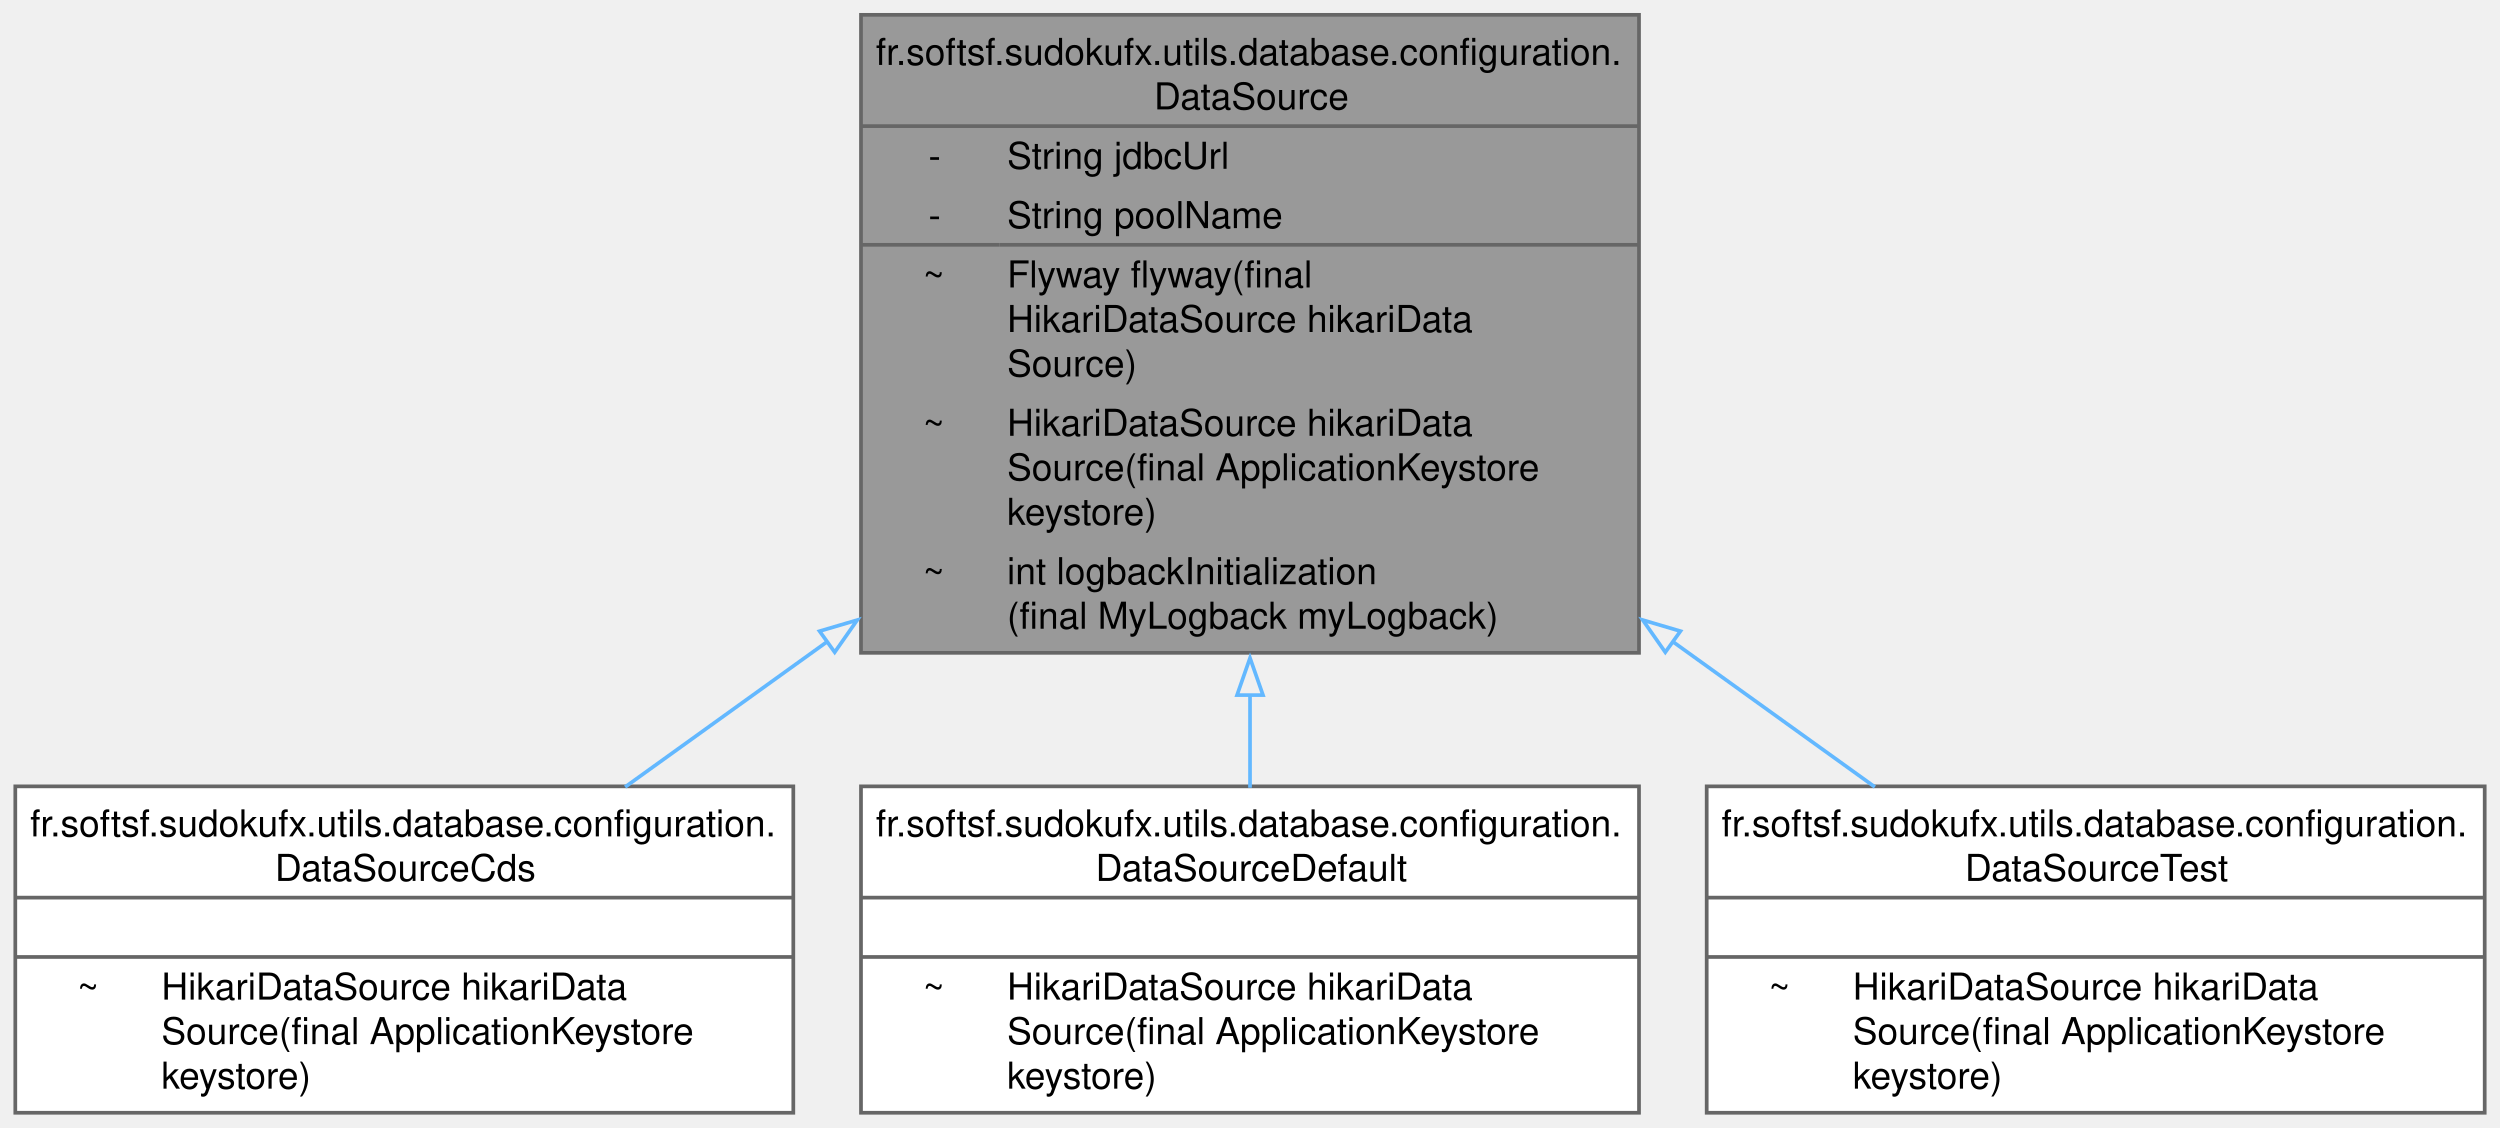
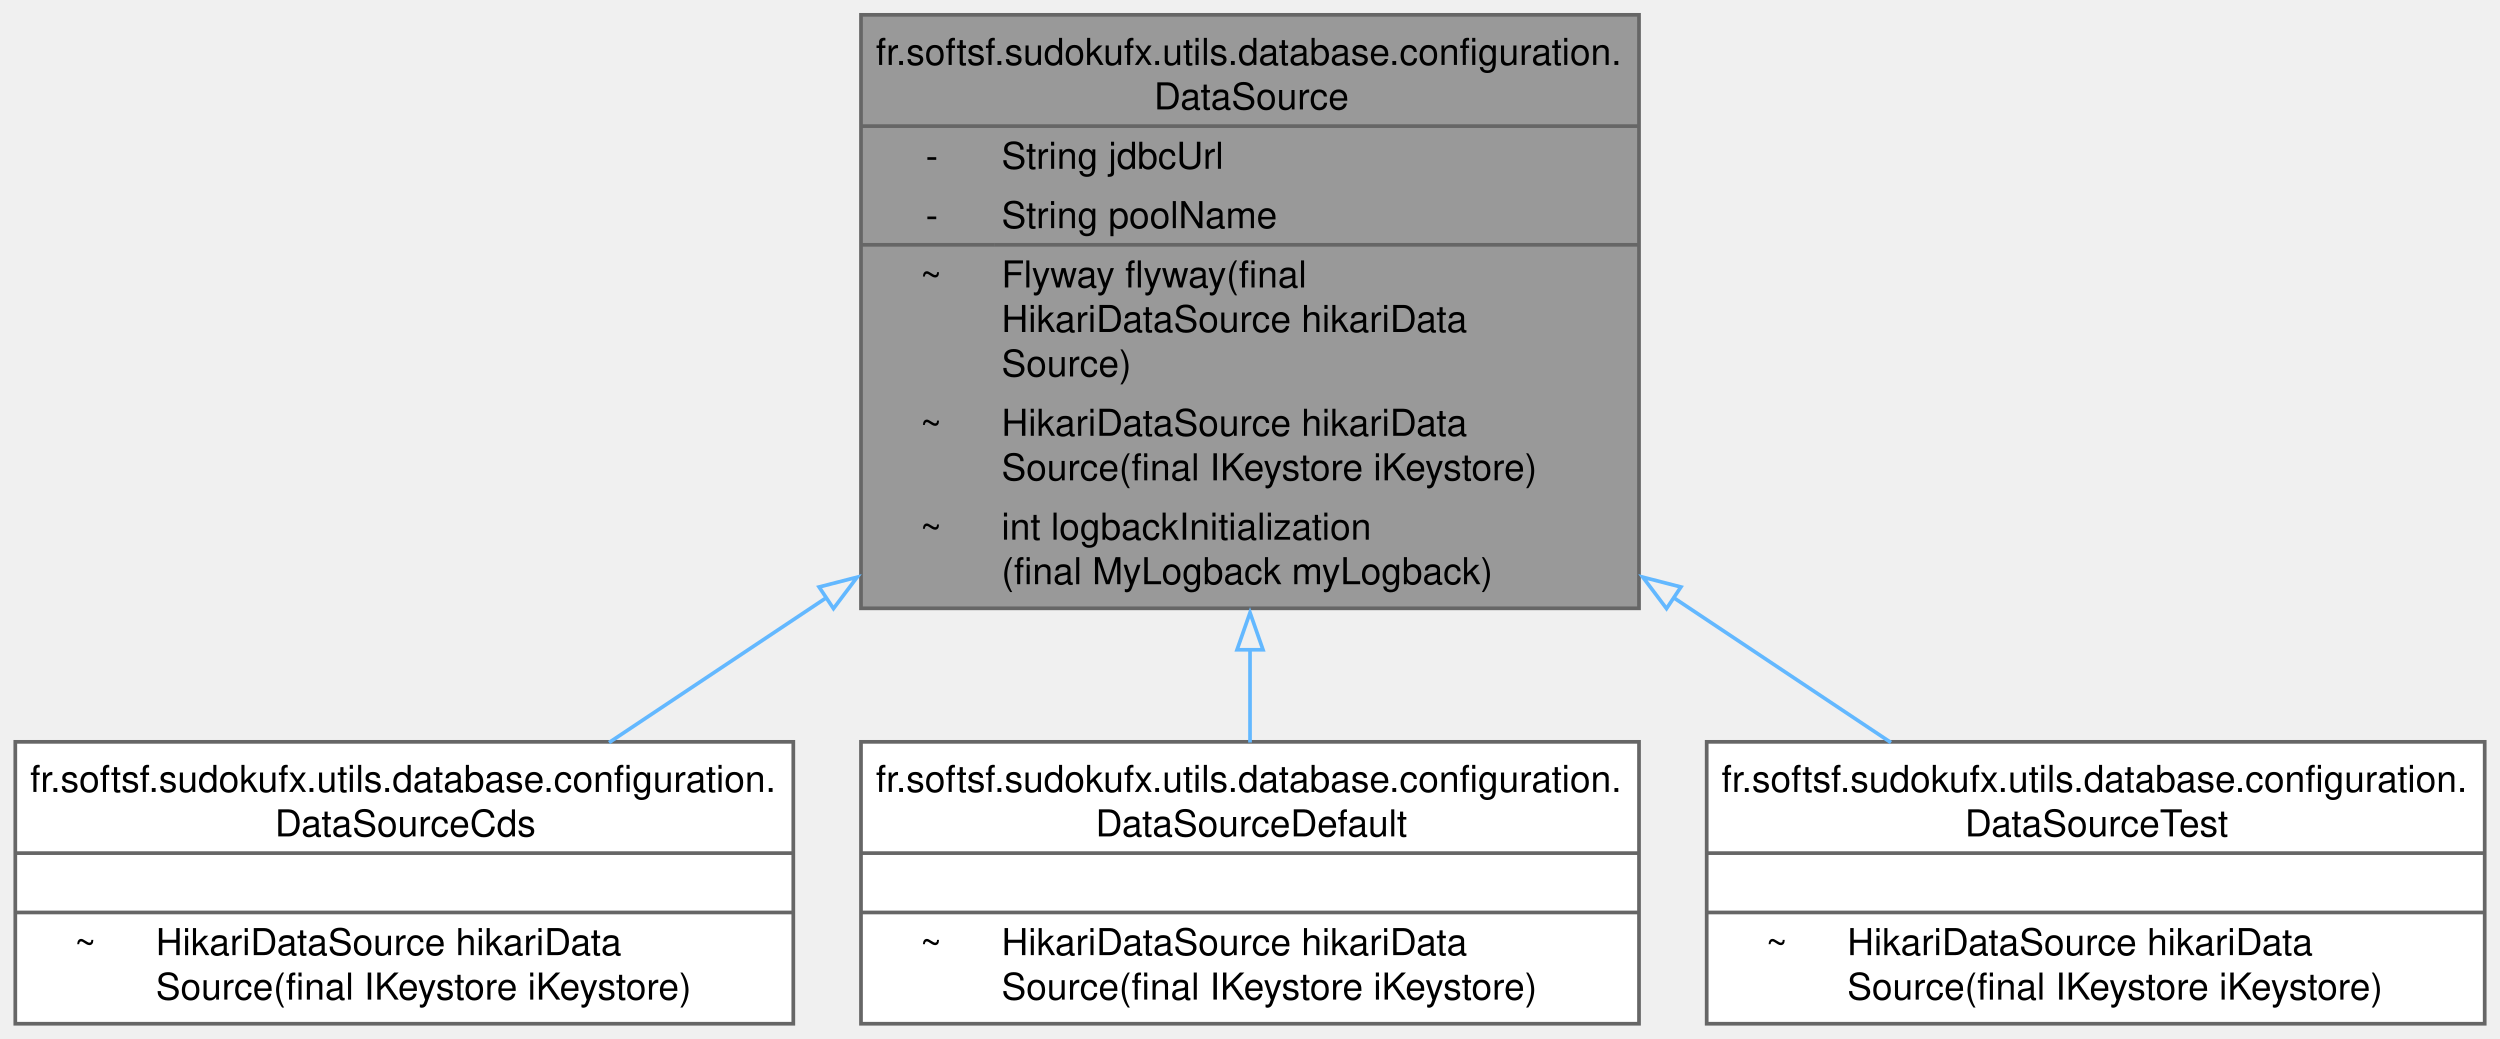
- <svg xmlns="http://www.w3.org/2000/svg" xmlns:xlink="http://www.w3.org/1999/xlink" width="674pt" height="304pt" viewBox="0.00 0.00 673.75 304.00">
-   <g id="graph0" class="graph" transform="scale(1 1) rotate(0) translate(4 300)">
+ <svg xmlns="http://www.w3.org/2000/svg" xmlns:xlink="http://www.w3.org/1999/xlink" width="674pt" height="280pt" viewBox="0.00 0.00 673.75 280.00">
+   <g id="graph0" class="graph" transform="scale(1 1) rotate(0) translate(4 276)">
    <g id="Node000001" class="node">
      <g id="a_Node000001">
        <a xlink:title="Abstract configuration class for setting up the application's data source.">
-           <polygon fill="#999999" stroke="none" points="437.75,-296 228,-296 228,-124 437.75,-124 437.75,-296" />
-           <text text-anchor="start" x="232" y="-282.5" font-family="Helvetica,sans-Serif" font-size="10.00">fr.softsf.sudokufx.utils.database.configuration.</text>
-           <text text-anchor="start" x="307" y="-270.5" font-family="Helvetica,sans-Serif" font-size="10.00">DataSource</text>
-           <text text-anchor="start" x="246.19" y="-254.5" font-family="Helvetica,sans-Serif" font-size="10.00">-</text>
-           <text text-anchor="start" x="267.38" y="-254.5" font-family="Helvetica,sans-Serif" font-size="10.00">String jdbcUrl</text>
-           <text text-anchor="start" x="246.19" y="-238.5" font-family="Helvetica,sans-Serif" font-size="10.00">-</text>
-           <text text-anchor="start" x="267.38" y="-238.5" font-family="Helvetica,sans-Serif" font-size="10.00">String poolName</text>
-           <text text-anchor="start" x="244.69" y="-222.5" font-family="Helvetica,sans-Serif" font-size="10.00">~</text>
-           <text text-anchor="start" x="267.38" y="-222.5" font-family="Helvetica,sans-Serif" font-size="10.00">Flyway flyway(final</text>
-           <text text-anchor="start" x="267.38" y="-210.5" font-family="Helvetica,sans-Serif" font-size="10.00"> HikariDataSource hikariData</text>
-           <text text-anchor="start" x="267.38" y="-198.5" font-family="Helvetica,sans-Serif" font-size="10.00">Source)</text>
-           <text text-anchor="start" x="244.69" y="-182.5" font-family="Helvetica,sans-Serif" font-size="10.00">~</text>
-           <text text-anchor="start" x="267.38" y="-182.5" font-family="Helvetica,sans-Serif" font-size="10.00">HikariDataSource hikariData</text>
-           <text text-anchor="start" x="267.38" y="-170.5" font-family="Helvetica,sans-Serif" font-size="10.00">Source(final ApplicationKeystore</text>
-           <text text-anchor="start" x="267.38" y="-158.5" font-family="Helvetica,sans-Serif" font-size="10.00"> keystore)</text>
-           <text text-anchor="start" x="244.69" y="-142.5" font-family="Helvetica,sans-Serif" font-size="10.00">~</text>
-           <text text-anchor="start" x="267.38" y="-142.5" font-family="Helvetica,sans-Serif" font-size="10.00">int logbackInitialization</text>
-           <text text-anchor="start" x="267.38" y="-130.5" font-family="Helvetica,sans-Serif" font-size="10.00">(final MyLogback myLogback)</text>
-           <polygon fill="#666666" stroke="#666666" points="228,-266 228,-266 437.75,-266 437.75,-266 228,-266" />
-           <polygon fill="#666666" stroke="#666666" points="228,-234 228,-234 265.38,-234 265.38,-234 228,-234" />
-           <polygon fill="#666666" stroke="#666666" points="265.38,-234 265.38,-234 437.75,-234 437.75,-234 265.38,-234" />
-           <polygon fill="none" stroke="#666666" points="228,-124 228,-296 437.75,-296 437.75,-124 228,-124" />
+           <polygon fill="#999999" stroke="none" points="437.75,-272 228,-272 228,-112 437.75,-112 437.75,-272" />
+           <text text-anchor="start" x="232" y="-258.5" font-family="Helvetica,sans-Serif" font-size="10.00">fr.softsf.sudokufx.utils.database.configuration.</text>
+           <text text-anchor="start" x="307" y="-246.5" font-family="Helvetica,sans-Serif" font-size="10.00">DataSource</text>
+           <text text-anchor="start" x="245.44" y="-230.5" font-family="Helvetica,sans-Serif" font-size="10.00">-</text>
+           <text text-anchor="start" x="265.88" y="-230.5" font-family="Helvetica,sans-Serif" font-size="10.00">String jdbcUrl</text>
+           <text text-anchor="start" x="245.44" y="-214.5" font-family="Helvetica,sans-Serif" font-size="10.00">-</text>
+           <text text-anchor="start" x="265.88" y="-214.5" font-family="Helvetica,sans-Serif" font-size="10.00">String poolName</text>
+           <text text-anchor="start" x="243.94" y="-198.5" font-family="Helvetica,sans-Serif" font-size="10.00">~</text>
+           <text text-anchor="start" x="265.88" y="-198.5" font-family="Helvetica,sans-Serif" font-size="10.00">Flyway flyway(final</text>
+           <text text-anchor="start" x="265.88" y="-186.5" font-family="Helvetica,sans-Serif" font-size="10.00"> HikariDataSource hikariData</text>
+           <text text-anchor="start" x="265.88" y="-174.5" font-family="Helvetica,sans-Serif" font-size="10.00">Source)</text>
+           <text text-anchor="start" x="243.94" y="-158.5" font-family="Helvetica,sans-Serif" font-size="10.00">~</text>
+           <text text-anchor="start" x="265.88" y="-158.5" font-family="Helvetica,sans-Serif" font-size="10.00">HikariDataSource hikariData</text>
+           <text text-anchor="start" x="265.88" y="-146.5" font-family="Helvetica,sans-Serif" font-size="10.00">Source(final IKeystore iKeystore)</text>
+           <text text-anchor="start" x="243.94" y="-130.5" font-family="Helvetica,sans-Serif" font-size="10.00">~</text>
+           <text text-anchor="start" x="265.88" y="-130.5" font-family="Helvetica,sans-Serif" font-size="10.00">int logbackInitialization</text>
+           <text text-anchor="start" x="265.88" y="-118.5" font-family="Helvetica,sans-Serif" font-size="10.00">(final MyLogback myLogback)</text>
+           <polygon fill="#666666" stroke="#666666" points="228,-242 228,-242 437.75,-242 437.75,-242 228,-242" />
+           <polygon fill="#666666" stroke="#666666" points="228,-210 228,-210 263.88,-210 263.88,-210 228,-210" />
+           <polygon fill="#666666" stroke="#666666" points="263.88,-210 263.88,-210 437.75,-210 437.75,-210 263.88,-210" />
+           <polygon fill="none" stroke="#666666" points="228,-112 228,-272 437.75,-272 437.75,-112 228,-112" />
        </a>
      </g>
    </g>
    <g id="Node000002" class="node">
      <g id="a_Node000002">
        <a xlink:href="classfr_1_1softsf_1_1sudokufx_1_1utils_1_1database_1_1configuration_1_1_data_source_cds.html" target="_top" xlink:title="Overrides Abstract DataSource hikariDataSource for the CDS profile.">
-           <polygon fill="white" stroke="none" points="209.75,-88 0,-88 0,0 209.75,0 209.75,-88" />
-           <text text-anchor="start" x="4" y="-74.5" font-family="Helvetica,sans-Serif" font-size="10.00">fr.softsf.sudokufx.utils.database.configuration.</text>
-           <text text-anchor="start" x="70" y="-62.5" font-family="Helvetica,sans-Serif" font-size="10.00">DataSourceCds</text>
-           <text text-anchor="start" x="103.38" y="-46.5" font-family="Helvetica,sans-Serif" font-size="10.00"> </text>
-           <text text-anchor="start" x="16.69" y="-30.5" font-family="Helvetica,sans-Serif" font-size="10.00">~</text>
-           <text text-anchor="start" x="39.38" y="-30.5" font-family="Helvetica,sans-Serif" font-size="10.00">HikariDataSource hikariData</text>
-           <text text-anchor="start" x="39.38" y="-18.5" font-family="Helvetica,sans-Serif" font-size="10.00">Source(final ApplicationKeystore</text>
-           <text text-anchor="start" x="39.38" y="-6.5" font-family="Helvetica,sans-Serif" font-size="10.00"> keystore)</text>
-           <polygon fill="#666666" stroke="#666666" points="0,-58 0,-58 209.75,-58 209.75,-58 0,-58" />
-           <polygon fill="#666666" stroke="#666666" points="0,-42 0,-42 209.75,-42 209.75,-42 0,-42" />
-           <polygon fill="none" stroke="#666666" points="0,0 0,-88 209.75,-88 209.75,0 0,0" />
+           <polygon fill="white" stroke="none" points="209.75,-76 0,-76 0,0 209.75,0 209.75,-76" />
+           <text text-anchor="start" x="4" y="-62.5" font-family="Helvetica,sans-Serif" font-size="10.00">fr.softsf.sudokufx.utils.database.configuration.</text>
+           <text text-anchor="start" x="70" y="-50.5" font-family="Helvetica,sans-Serif" font-size="10.00">DataSourceCds</text>
+           <text text-anchor="start" x="103.38" y="-34.5" font-family="Helvetica,sans-Serif" font-size="10.00"> </text>
+           <text text-anchor="start" x="15.94" y="-18.5" font-family="Helvetica,sans-Serif" font-size="10.00">~</text>
+           <text text-anchor="start" x="37.88" y="-18.5" font-family="Helvetica,sans-Serif" font-size="10.00">HikariDataSource hikariData</text>
+           <text text-anchor="start" x="37.88" y="-6.5" font-family="Helvetica,sans-Serif" font-size="10.00">Source(final IKeystore iKeystore)</text>
+           <polygon fill="#666666" stroke="#666666" points="0,-46 0,-46 209.75,-46 209.75,-46 0,-46" />
+           <polygon fill="#666666" stroke="#666666" points="0,-30 0,-30 209.75,-30 209.75,-30 0,-30" />
+           <polygon fill="none" stroke="#666666" points="0,0 0,-76 209.75,-76 209.75,0 0,0" />
        </a>
      </g>
    </g>
    <g id="edge1_Node000001_Node000002" class="edge">
      <g id="a_edge1_Node000001_Node000002">
        <a xlink:title=" ">
-           <path fill="none" stroke="#63b8ff" d="M218.96,-127.06C200.09,-113.49 181.22,-99.92 164.41,-87.83" />
-           <polygon fill="none" stroke="#63b8ff" points="216.83,-129.84 226.99,-132.84 220.91,-124.16 216.83,-129.84" />
+           <path fill="none" stroke="#63b8ff" d="M218.82,-114.97C198.36,-101.32 177.89,-87.68 160.07,-75.8" />
+           <polygon fill="none" stroke="#63b8ff" points="216.7,-117.75 226.96,-120.39 220.58,-111.93 216.7,-117.75" />
        </a>
      </g>
    </g>
    <g id="Node000003" class="node">
      <g id="a_Node000003">
        <a xlink:href="classfr_1_1softsf_1_1sudokufx_1_1utils_1_1database_1_1configuration_1_1_data_source_default.html" target="_top" xlink:title="Overrides Abstract DataSource hikariDataSource for the default profile.">
-           <polygon fill="white" stroke="none" points="437.75,-88 228,-88 228,0 437.75,0 437.75,-88" />
-           <text text-anchor="start" x="232" y="-74.5" font-family="Helvetica,sans-Serif" font-size="10.00">fr.softsf.sudokufx.utils.database.configuration.</text>
-           <text text-anchor="start" x="291.25" y="-62.5" font-family="Helvetica,sans-Serif" font-size="10.00">DataSourceDefault</text>
-           <text text-anchor="start" x="331.38" y="-46.5" font-family="Helvetica,sans-Serif" font-size="10.00"> </text>
-           <text text-anchor="start" x="244.69" y="-30.5" font-family="Helvetica,sans-Serif" font-size="10.00">~</text>
-           <text text-anchor="start" x="267.38" y="-30.5" font-family="Helvetica,sans-Serif" font-size="10.00">HikariDataSource hikariData</text>
-           <text text-anchor="start" x="267.38" y="-18.5" font-family="Helvetica,sans-Serif" font-size="10.00">Source(final ApplicationKeystore</text>
-           <text text-anchor="start" x="267.38" y="-6.5" font-family="Helvetica,sans-Serif" font-size="10.00"> keystore)</text>
-           <polygon fill="#666666" stroke="#666666" points="228,-58 228,-58 437.75,-58 437.75,-58 228,-58" />
-           <polygon fill="#666666" stroke="#666666" points="228,-42 228,-42 437.75,-42 437.75,-42 228,-42" />
-           <polygon fill="none" stroke="#666666" points="228,0 228,-88 437.75,-88 437.75,0 228,0" />
+           <polygon fill="white" stroke="none" points="437.75,-76 228,-76 228,0 437.75,0 437.75,-76" />
+           <text text-anchor="start" x="232" y="-62.5" font-family="Helvetica,sans-Serif" font-size="10.00">fr.softsf.sudokufx.utils.database.configuration.</text>
+           <text text-anchor="start" x="291.25" y="-50.5" font-family="Helvetica,sans-Serif" font-size="10.00">DataSourceDefault</text>
+           <text text-anchor="start" x="331.38" y="-34.5" font-family="Helvetica,sans-Serif" font-size="10.00"> </text>
+           <text text-anchor="start" x="243.94" y="-18.5" font-family="Helvetica,sans-Serif" font-size="10.00">~</text>
+           <text text-anchor="start" x="265.88" y="-18.5" font-family="Helvetica,sans-Serif" font-size="10.00">HikariDataSource hikariData</text>
+           <text text-anchor="start" x="265.88" y="-6.5" font-family="Helvetica,sans-Serif" font-size="10.00">Source(final IKeystore iKeystore)</text>
+           <polygon fill="#666666" stroke="#666666" points="228,-46 228,-46 437.75,-46 437.75,-46 228,-46" />
+           <polygon fill="#666666" stroke="#666666" points="228,-30 228,-30 437.75,-30 437.75,-30 228,-30" />
+           <polygon fill="none" stroke="#666666" points="228,0 228,-76 437.75,-76 437.75,0 228,0" />
        </a>
      </g>
    </g>
    <g id="edge2_Node000001_Node000003" class="edge">
      <g id="a_edge2_Node000001_Node000003">
        <a xlink:title=" ">
-           <path fill="none" stroke="#63b8ff" d="M332.88,-112.9C332.88,-104.11 332.88,-95.54 332.88,-87.62" />
-           <polygon fill="none" stroke="#63b8ff" points="329.38,-112.6 332.88,-122.6 336.38,-112.6 329.38,-112.6" />
+           <path fill="none" stroke="#63b8ff" d="M332.88,-101.04C332.88,-92.2 332.88,-83.63 332.88,-75.82" />
+           <polygon fill="none" stroke="#63b8ff" points="329.38,-100.82 332.88,-110.82 336.38,-100.82 329.38,-100.82" />
        </a>
      </g>
    </g>
    <g id="Node000004" class="node">
      <g id="a_Node000004">
        <a xlink:href="classfr_1_1softsf_1_1sudokufx_1_1utils_1_1database_1_1configuration_1_1_data_source_test.html" target="_top" xlink:title="Overrides Abstract DataSource hikariDataSource for the test profile.">
-           <polygon fill="white" stroke="none" points="665.75,-88 456,-88 456,0 665.75,0 665.75,-88" />
-           <text text-anchor="start" x="460" y="-74.5" font-family="Helvetica,sans-Serif" font-size="10.00">fr.softsf.sudokufx.utils.database.configuration.</text>
-           <text text-anchor="start" x="525.62" y="-62.5" font-family="Helvetica,sans-Serif" font-size="10.00">DataSourceTest</text>
-           <text text-anchor="start" x="559.38" y="-46.5" font-family="Helvetica,sans-Serif" font-size="10.00"> </text>
-           <text text-anchor="start" x="472.69" y="-30.5" font-family="Helvetica,sans-Serif" font-size="10.00">~</text>
-           <text text-anchor="start" x="495.38" y="-30.5" font-family="Helvetica,sans-Serif" font-size="10.00">HikariDataSource hikariData</text>
-           <text text-anchor="start" x="495.38" y="-18.5" font-family="Helvetica,sans-Serif" font-size="10.00">Source(final ApplicationKeystore</text>
-           <text text-anchor="start" x="495.38" y="-6.5" font-family="Helvetica,sans-Serif" font-size="10.00"> keystore)</text>
-           <polygon fill="#666666" stroke="#666666" points="456,-58 456,-58 665.75,-58 665.75,-58 456,-58" />
-           <polygon fill="#666666" stroke="#666666" points="456,-42 456,-42 665.75,-42 665.75,-42 456,-42" />
-           <polygon fill="none" stroke="#666666" points="456,0 456,-88 665.75,-88 665.75,0 456,0" />
+           <polygon fill="white" stroke="none" points="665.75,-76 456,-76 456,0 665.75,0 665.75,-76" />
+           <text text-anchor="start" x="460" y="-62.5" font-family="Helvetica,sans-Serif" font-size="10.00">fr.softsf.sudokufx.utils.database.configuration.</text>
+           <text text-anchor="start" x="525.62" y="-50.5" font-family="Helvetica,sans-Serif" font-size="10.00">DataSourceTest</text>
+           <text text-anchor="start" x="559.38" y="-34.5" font-family="Helvetica,sans-Serif" font-size="10.00"> </text>
+           <text text-anchor="start" x="471.94" y="-18.5" font-family="Helvetica,sans-Serif" font-size="10.00">~</text>
+           <text text-anchor="start" x="493.88" y="-18.5" font-family="Helvetica,sans-Serif" font-size="10.00">HikariDataSource hikariData</text>
+           <text text-anchor="start" x="493.88" y="-6.5" font-family="Helvetica,sans-Serif" font-size="10.00">Source(final IKeystore iKeystore)</text>
+           <polygon fill="#666666" stroke="#666666" points="456,-46 456,-46 665.75,-46 665.75,-46 456,-46" />
+           <polygon fill="#666666" stroke="#666666" points="456,-30 456,-30 665.75,-30 665.75,-30 456,-30" />
+           <polygon fill="none" stroke="#666666" points="456,0 456,-76 665.75,-76 665.75,0 456,0" />
        </a>
      </g>
    </g>
    <g id="edge3_Node000001_Node000004" class="edge">
      <g id="a_edge3_Node000001_Node000004">
        <a xlink:title=" ">
-           <path fill="none" stroke="#63b8ff" d="M446.79,-127.06C465.66,-113.49 484.53,-99.92 501.34,-87.83" />
-           <polygon fill="none" stroke="#63b8ff" points="444.84,-124.16 438.76,-132.84 448.92,-129.84 444.84,-124.16" />
+           <path fill="none" stroke="#63b8ff" d="M446.93,-114.97C467.39,-101.32 487.86,-87.68 505.68,-75.8" />
+           <polygon fill="none" stroke="#63b8ff" points="445.17,-111.93 438.79,-120.39 449.05,-117.75 445.17,-111.93" />
        </a>
      </g>
    </g>
  </g>
</svg>
